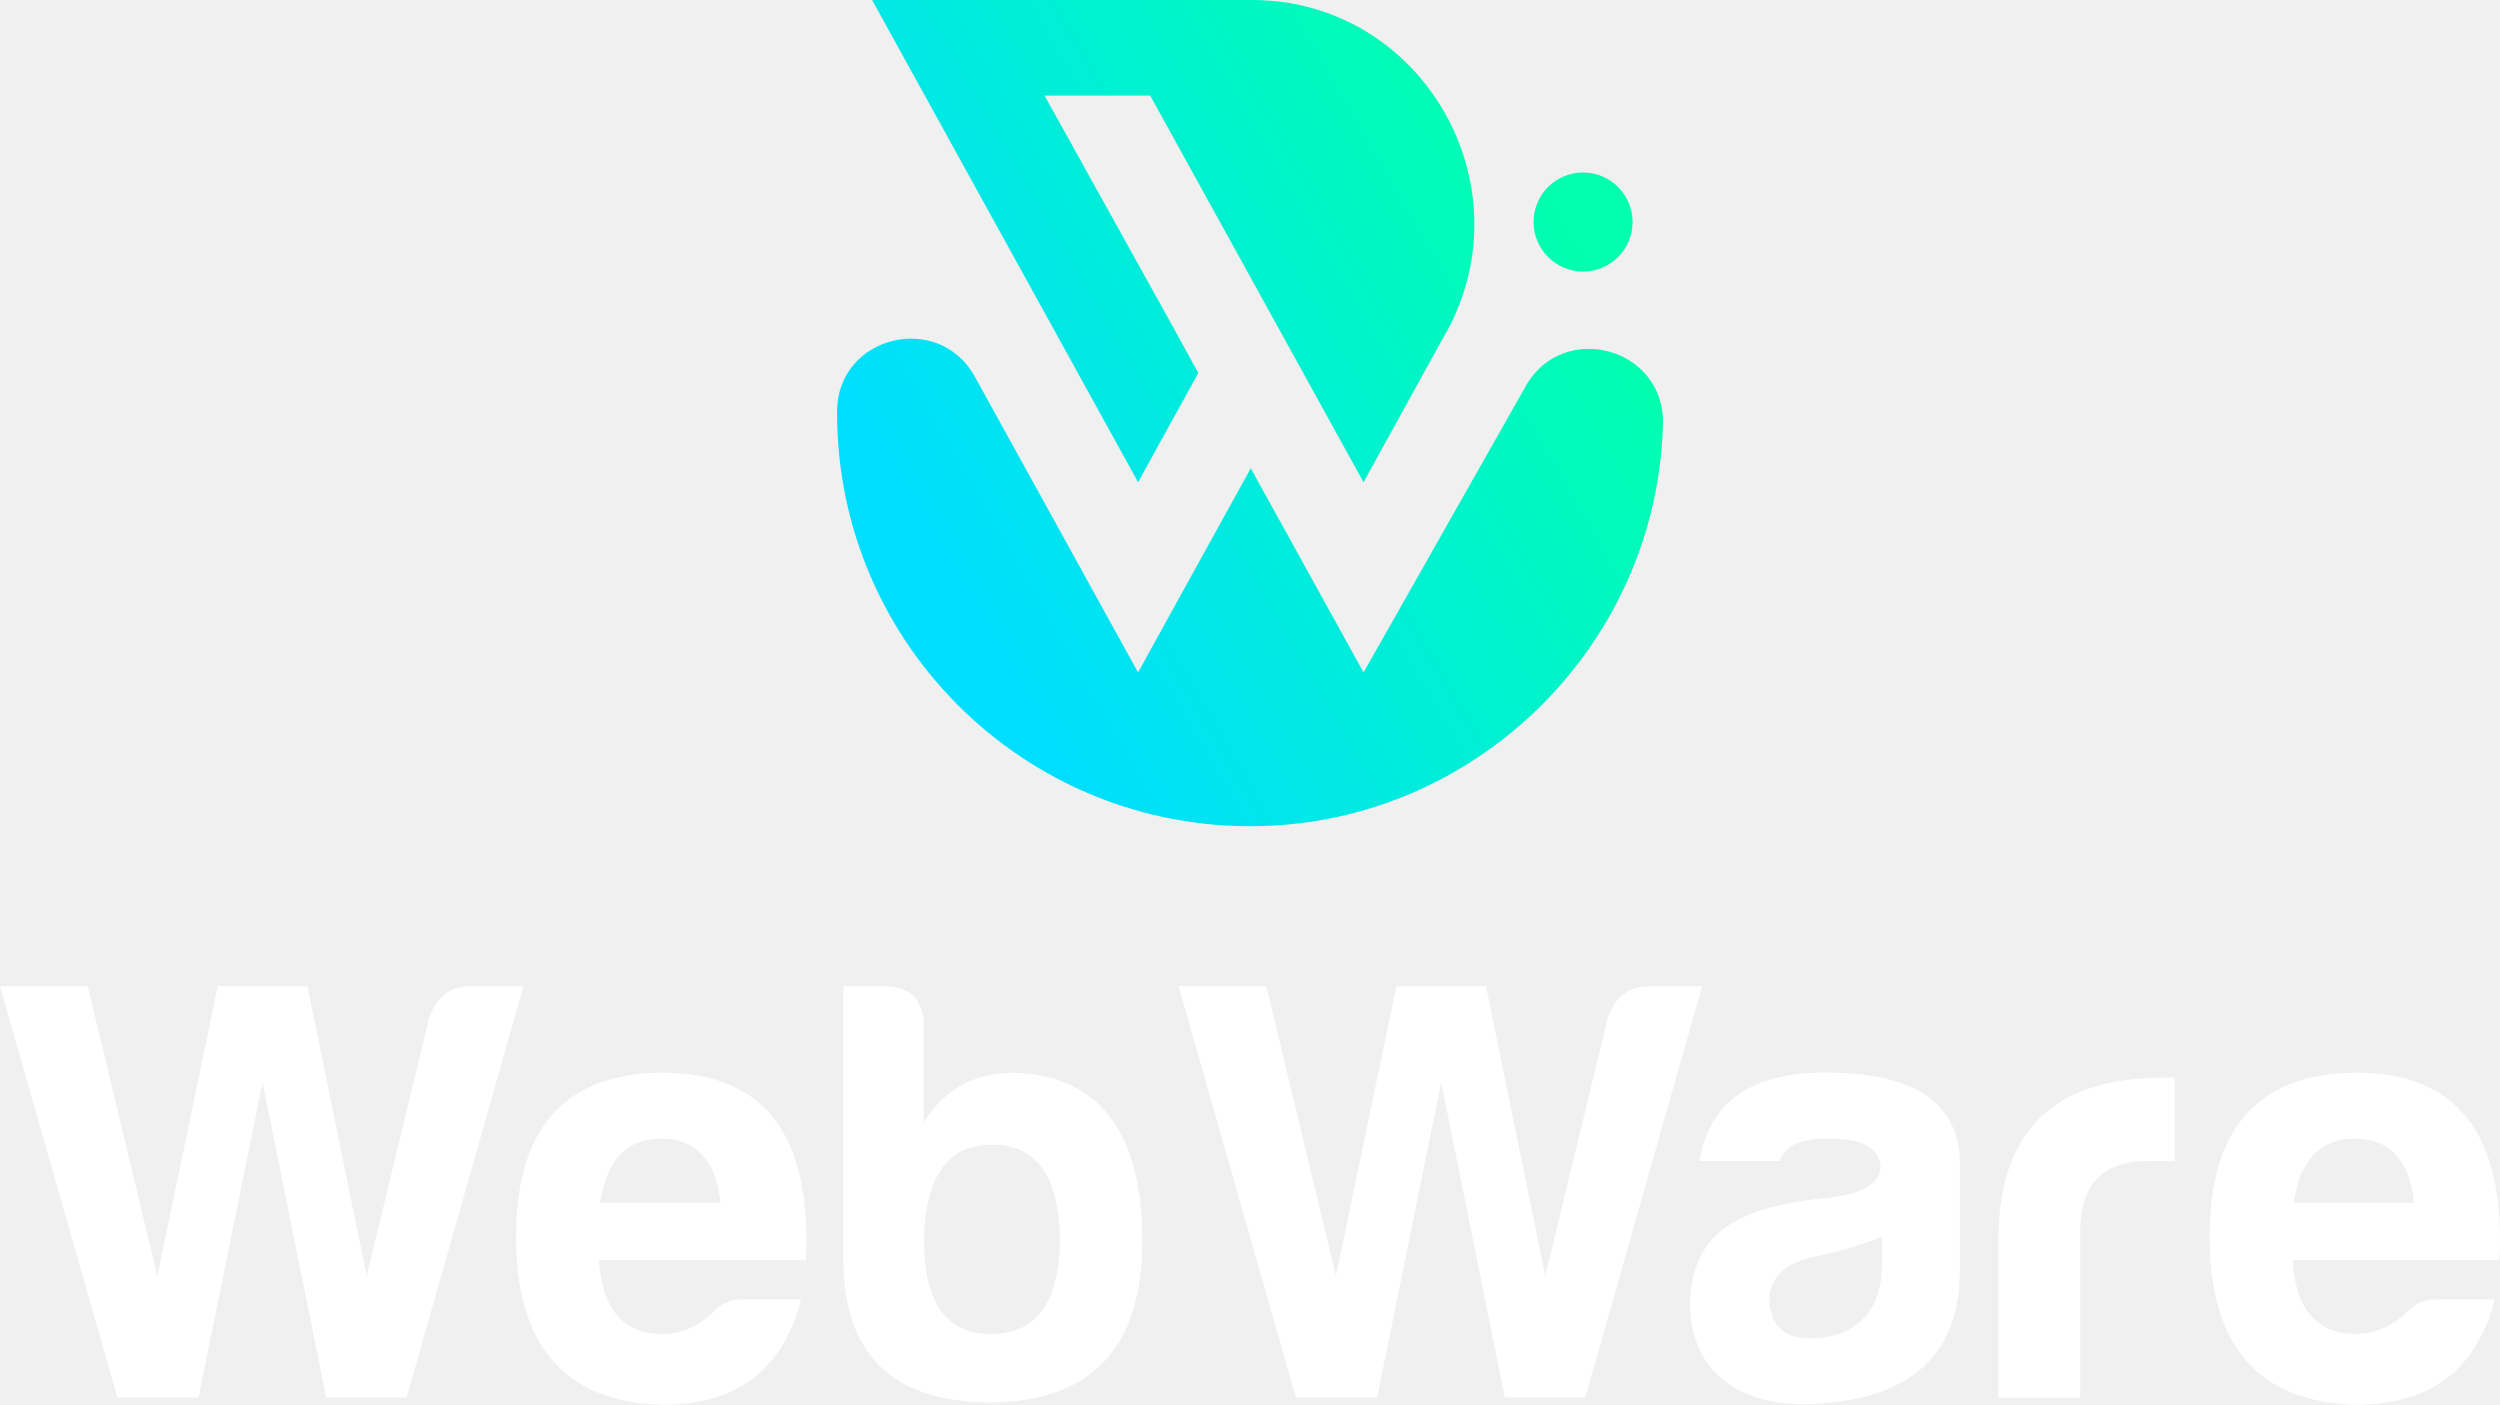
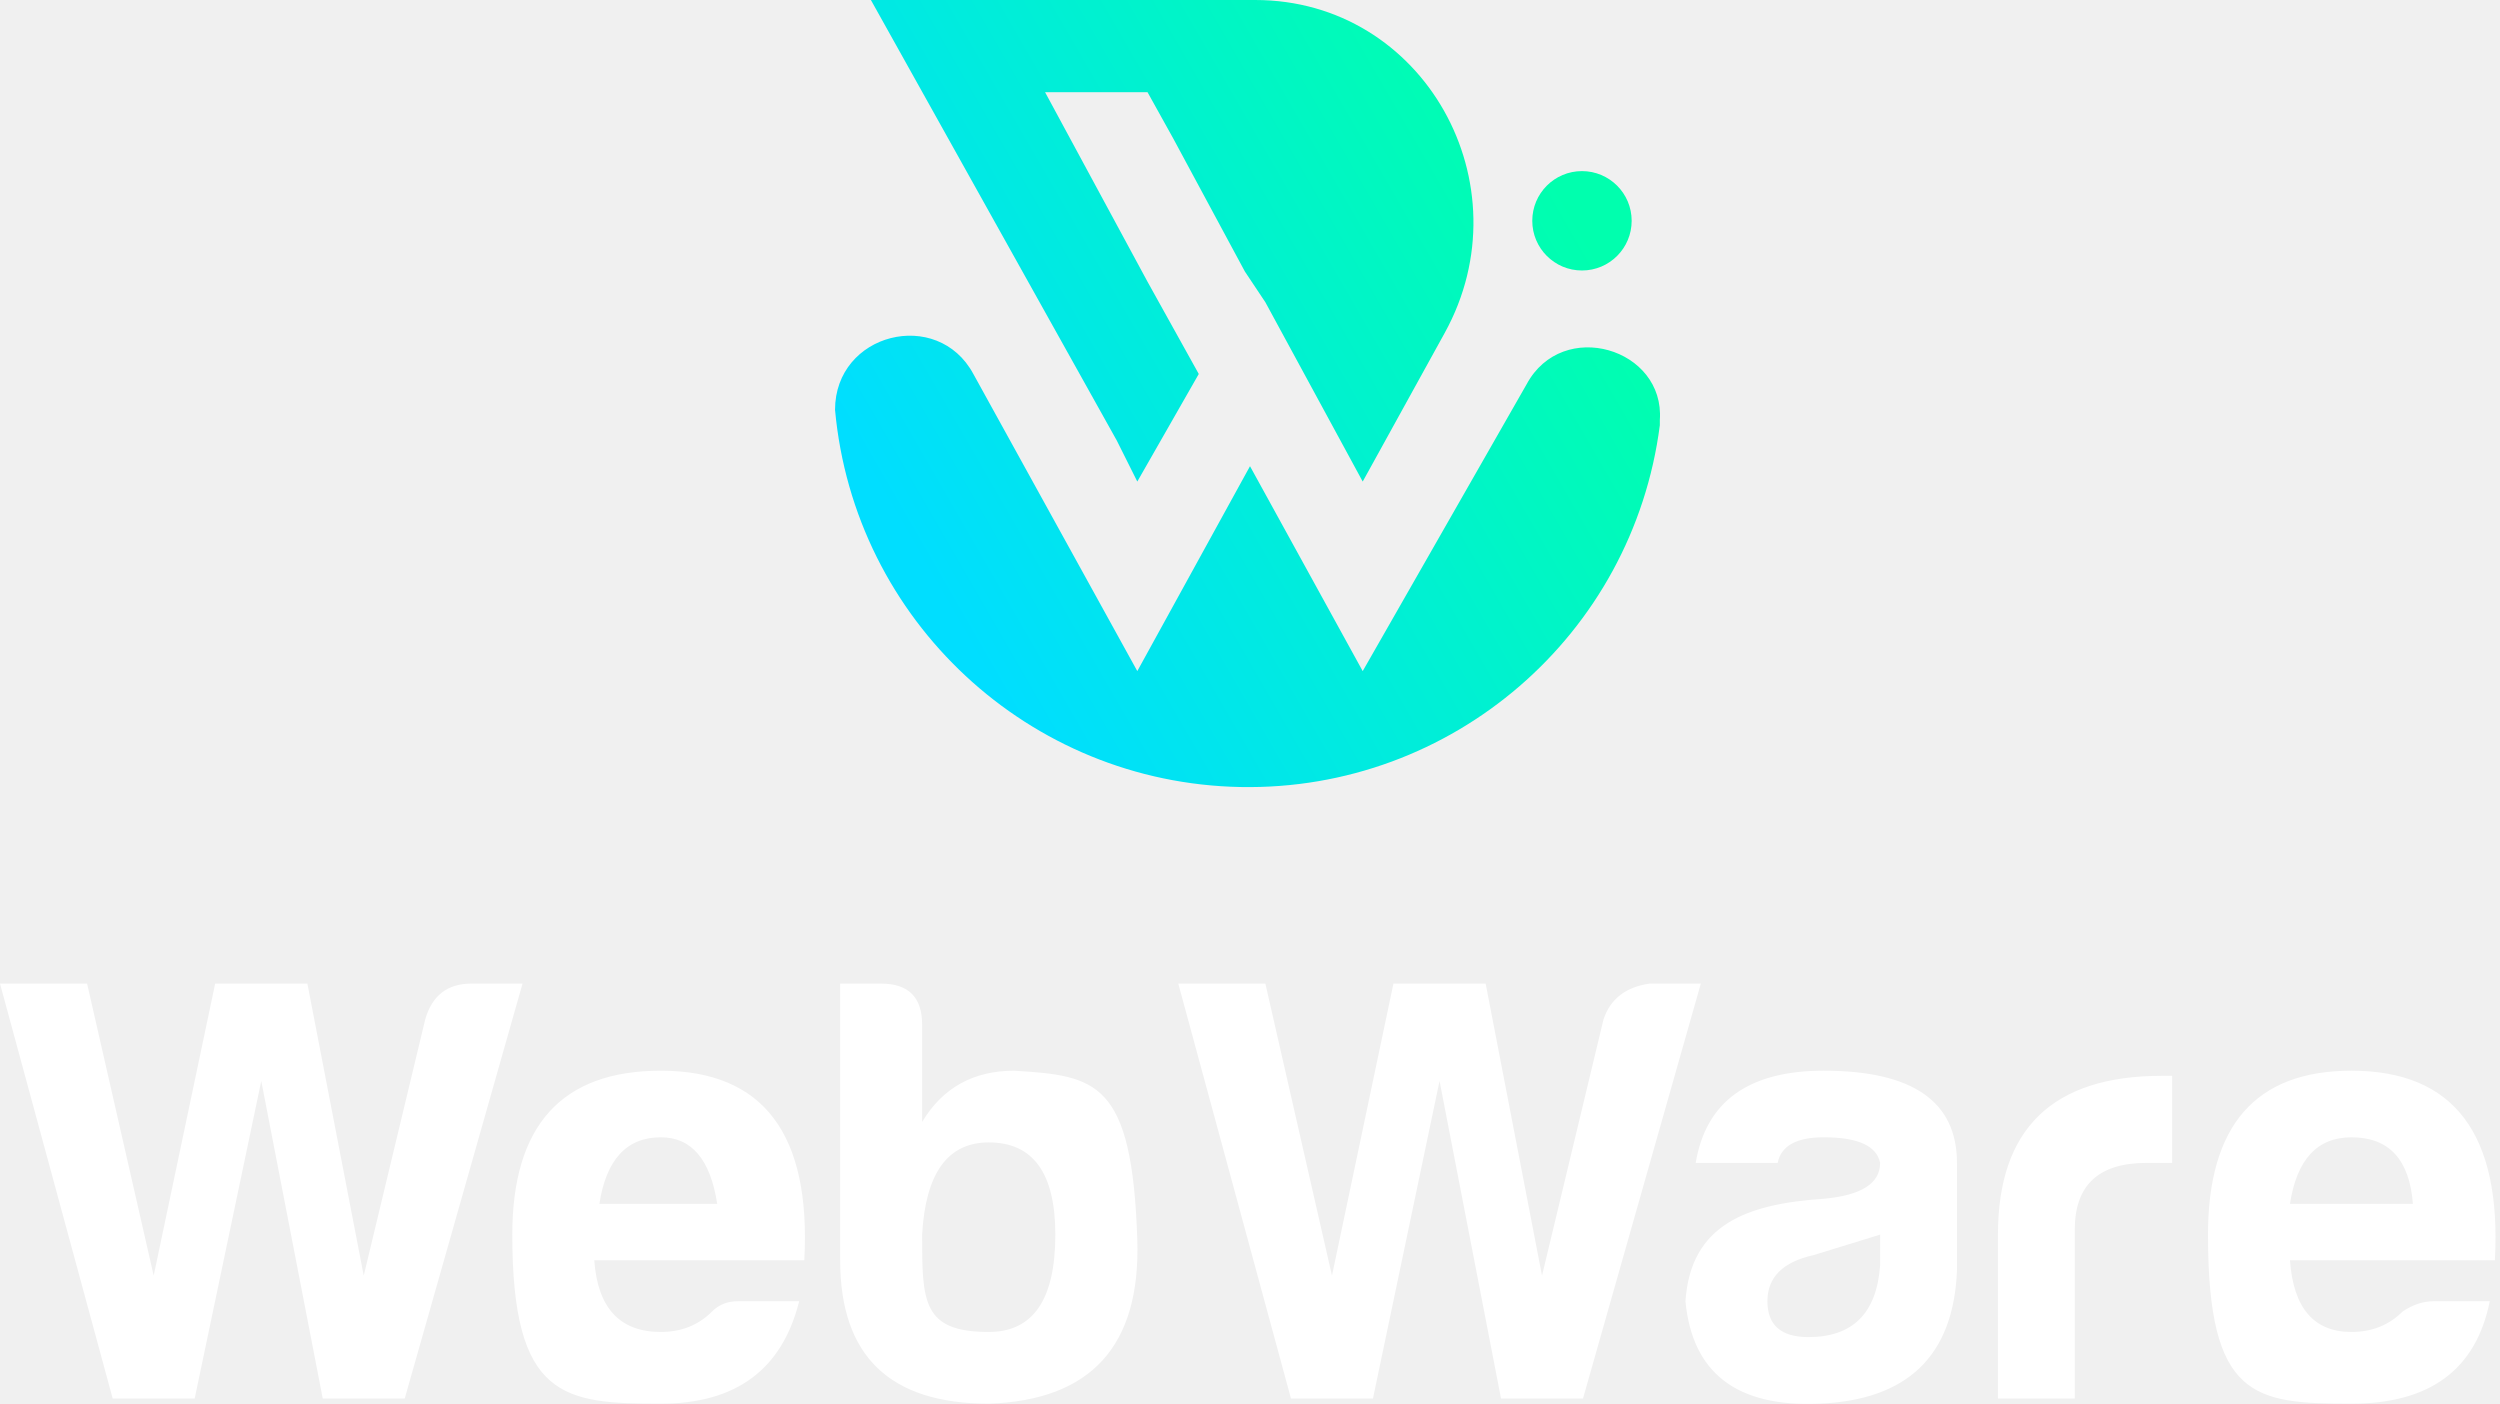
- <svg xmlns="http://www.w3.org/2000/svg" xmlns:xlink="http://www.w3.org/1999/xlink" viewBox="5.56 0 487.82 274.12">
+ <svg xmlns="http://www.w3.org/2000/svg" viewBox="6 0 488 274">
  <defs>
-     <linearGradient id="a" x1="624.28" x2="499.23" y1="428.44" y2="356.33" gradientTransform="matrix(1 0 0 -1 0 652)" gradientUnits="userSpaceOnUse">
+     <linearGradient id="a" x1="624.3" x2="499.2" y1="428.4" y2="356.3" gradientTransform="matrix(1 0 0 -1 0 652)" gradientUnits="userSpaceOnUse">
      <stop offset="0" stop-color="#00ffae" />
-       <stop offset=".99" stop-color="#00deff" />
+       <stop offset="1" stop-color="#00deff" />
    </linearGradient>
-     <linearGradient xlink:href="#a" id="b" x1="616.14" x2="491.08" y1="442.57" y2="370.44" gradientTransform="matrix(1 0 0 -1 0 652.01)" />
-     <linearGradient xlink:href="#a" id="c" x1="595.1" x2="470.04" y1="479.06" y2="406.93" />
+     <linearGradient id="b" x1="616.1" x2="491.1" y1="442.6" y2="370.4" gradientTransform="matrix(1 0 0 -1 0 652)" href="#a" />
+     <linearGradient id="c" x1="595.1" x2="470" y1="479.1" y2="406.9" href="#a" />
  </defs>
-   <g transform="translate(-302.35 -165.73)">
-     <path d="m605.62 241.09-31.64 55.85-22.01-39.84-21.99 39.84-31.85-57.71c-7.09-12.85-26.8-7.98-26.88 6.7v.42c0 45.78 38.13 82.63 84.38 80.51 41.59-1.91 75.2-35.86 76.74-77.45 0-.31 0-.65.03-.97.37-14.87-19.47-20.28-26.8-7.35h.03Z" class="cls-1" style="fill:url(#a)" />
-     <circle cx="616.81" cy="209.05" r="9.66" class="cls-5" style="fill:url(#b)" />
-     <path d="m590.07 230.62-16.1 29.21-19.18-34.78-3.53-6.39-13.98-25.34-4.92-8.93h-20.62l20.55 37.01 4.55 8.19 4.89 8.93-11.75 21.3-4.37-7.93-47.53-86.16h74.49c32.95.29 53.45 36.04 37.53 64.91l-.03-.03Z" class="cls-4" style="fill:url(#c)" />
+   <g transform="translate(-302 -166)">
+     <path fill="url(#a)" d="m606 241-32 56-22-40-22 40-32-58c-7-13-27-8-27 7a81 81 0 0 0 161 3v-1c1-14-19-20-26-7" class="cls-1" />
+     <circle cx="616.8" cy="209.1" r="9.7" fill="url(#b)" class="cls-5" />
+     <path fill="url(#c)" d="m590 231-16 29-19-35-4-6-14-26-5-9h-20l20 37 5 9 5 9-12 21-4-8-48-86h75c33 0 53 36 37 65" class="cls-4" />
  </g>
-   <path d="m346.64 438.43 12.51-61.51 12.41 61.51h15.7l22.8-80.27H399.9c-4.14 0-6.86 2.12-8.27 6.26l-12.17 50.3-11.57-56.56h-17.48l-11.8 56.56-13.58-56.56h-17.12l22.9 80.27zm90.32 1.42c15.34 0 23.84-7.33 27.27-20.55h-11.57c-2.12 0-3.9.71-5.31 2.25-3.06 2.96-6.49 4.48-10.16 4.48-7.67 0-11.8-4.84-12.41-14.4h40.39c1.18-24.45-8.14-36.59-27.98-36.59-19 .13-28.58 10.73-28.58 31.98s9.45 32.22 28.35 32.82Zm0-51.95c6.73 0 10.63 4.24 11.57 12.51h-23.5c1.18-8.27 5.18-12.51 11.93-12.51m64.8 51.48c19.37-.37 29.05-10.86 29.05-31.64s-8.27-32.11-24.92-32.69c-7.8 0-13.69 3.19-17.72 9.68v-18.66c0-5.18-2.59-7.9-7.8-7.9h-7.9v53.24c0 18.77 9.79 28.11 29.29 27.98Zm-.24-50.3c8.51 0 12.88 5.92 13.22 17.95 0 12.64-4.48 19-13.45 19s-13.22-6.39-13.11-19c.47-12.04 4.84-17.95 13.35-17.95Zm75.1 49.35 12.51-61.51 12.41 61.51h15.7l22.8-80.27h-10.16c-4.14 0-6.86 2.12-8.27 6.26l-12.17 50.3-11.57-56.56h-17.48l-11.8 56.56-13.58-56.56h-17.12l22.9 80.27zm78.65-46.17c.84-2.96 3.9-4.37 9.45-4.37 6.49 0 9.79 1.78 10.16 5.31 0 3.43-3.43 5.44-10.16 6.26-15.81 1.54-26.67 5.55-27.04 20.55 0 13.82 10.39 20.78 25.39 19.6 16.88-1.18 27.27-8.85 27.27-26.09v-21.25c-.37-11.57-9.08-17.25-26.33-17.25-14.4 0-22.56 5.68-24.45 17.25h15.7Zm19.84 20.55c0 8.85-5.31 14.05-14.05 14.05-4.95 0-7.56-2.36-7.9-7.33 0-4.61 3.19-7.56 9.45-8.74 4.61-.94 8.85-2.25 12.51-3.77v5.78Zm38.71-6.83c0-9.08 4.37-13.69 13.11-13.69h5.31v-16.28h-2.25c-20.89 0-31.64 10.02-32.11 30.23v32.22h15.94zm53.6 33.87c15.34 0 23.84-7.33 27.27-20.55h-11.57c-2.12 0-3.9.71-5.31 2.25-3.06 2.96-6.49 4.48-10.16 4.48-7.67 0-11.8-4.84-12.41-14.4h40.39c1.18-24.45-8.14-36.59-27.98-36.59-19 .13-28.58 10.73-28.58 31.98s9.45 32.22 28.35 32.82Zm0-51.95c6.73 0 10.63 4.24 11.57 12.51h-23.5c1.18-8.27 5.18-12.51 11.93-12.51" class="cls-2" style="fill:#fff" transform="translate(-302.35 -165.73)" />
+   <path fill="#fff" d="m44 273 13-62 12 62h16l23-81H98q-7 0-9 7l-12 50-11-57H48l-12 57-13-57H6l22 81zm91 1q22 0 27-20h-12q-3 0-5 2-4 4-10 4-12 0-13-14h41q2-37-28-37-29 0-29 32c0 32 10 33 29 33m0-52q9 0 11 13h-23q2-13 12-13m64 52q30-1 29-32c-1-31-8-32-24-33q-12 0-18 10v-19q0-8-8-8h-8v54q0 28 29 28m0-51q13 0 13 18 0 19-13 19c-13 0-13-6-13-19q1-18 13-18m75 50 13-62 12 62h16l23-81h-10q-7 1-9 7l-12 50-11-57h-18l-12 57-13-57h-17l22 81zm79-46q1-5 9-5 10 0 11 5 0 6-11 7c-15 1-26 5-27 20q2 21 26 20 26-1 27-26v-21q0-18-26-18-22 0-25 18zm20 20q-1 14-14 14-8 0-8-7t9-9l13-4zm38-7q0-13 14-13h5v-17h-2q-32 0-32 31v32h15zm54 34q23 0 27-20h-11q-3 0-6 2-4 4-10 4-11 0-12-14h40q2-37-28-37-28 0-28 32c0 32 9 33 28 33m0-52q11 0 12 13h-24q2-13 12-13" class="cls-2" />
</svg>
